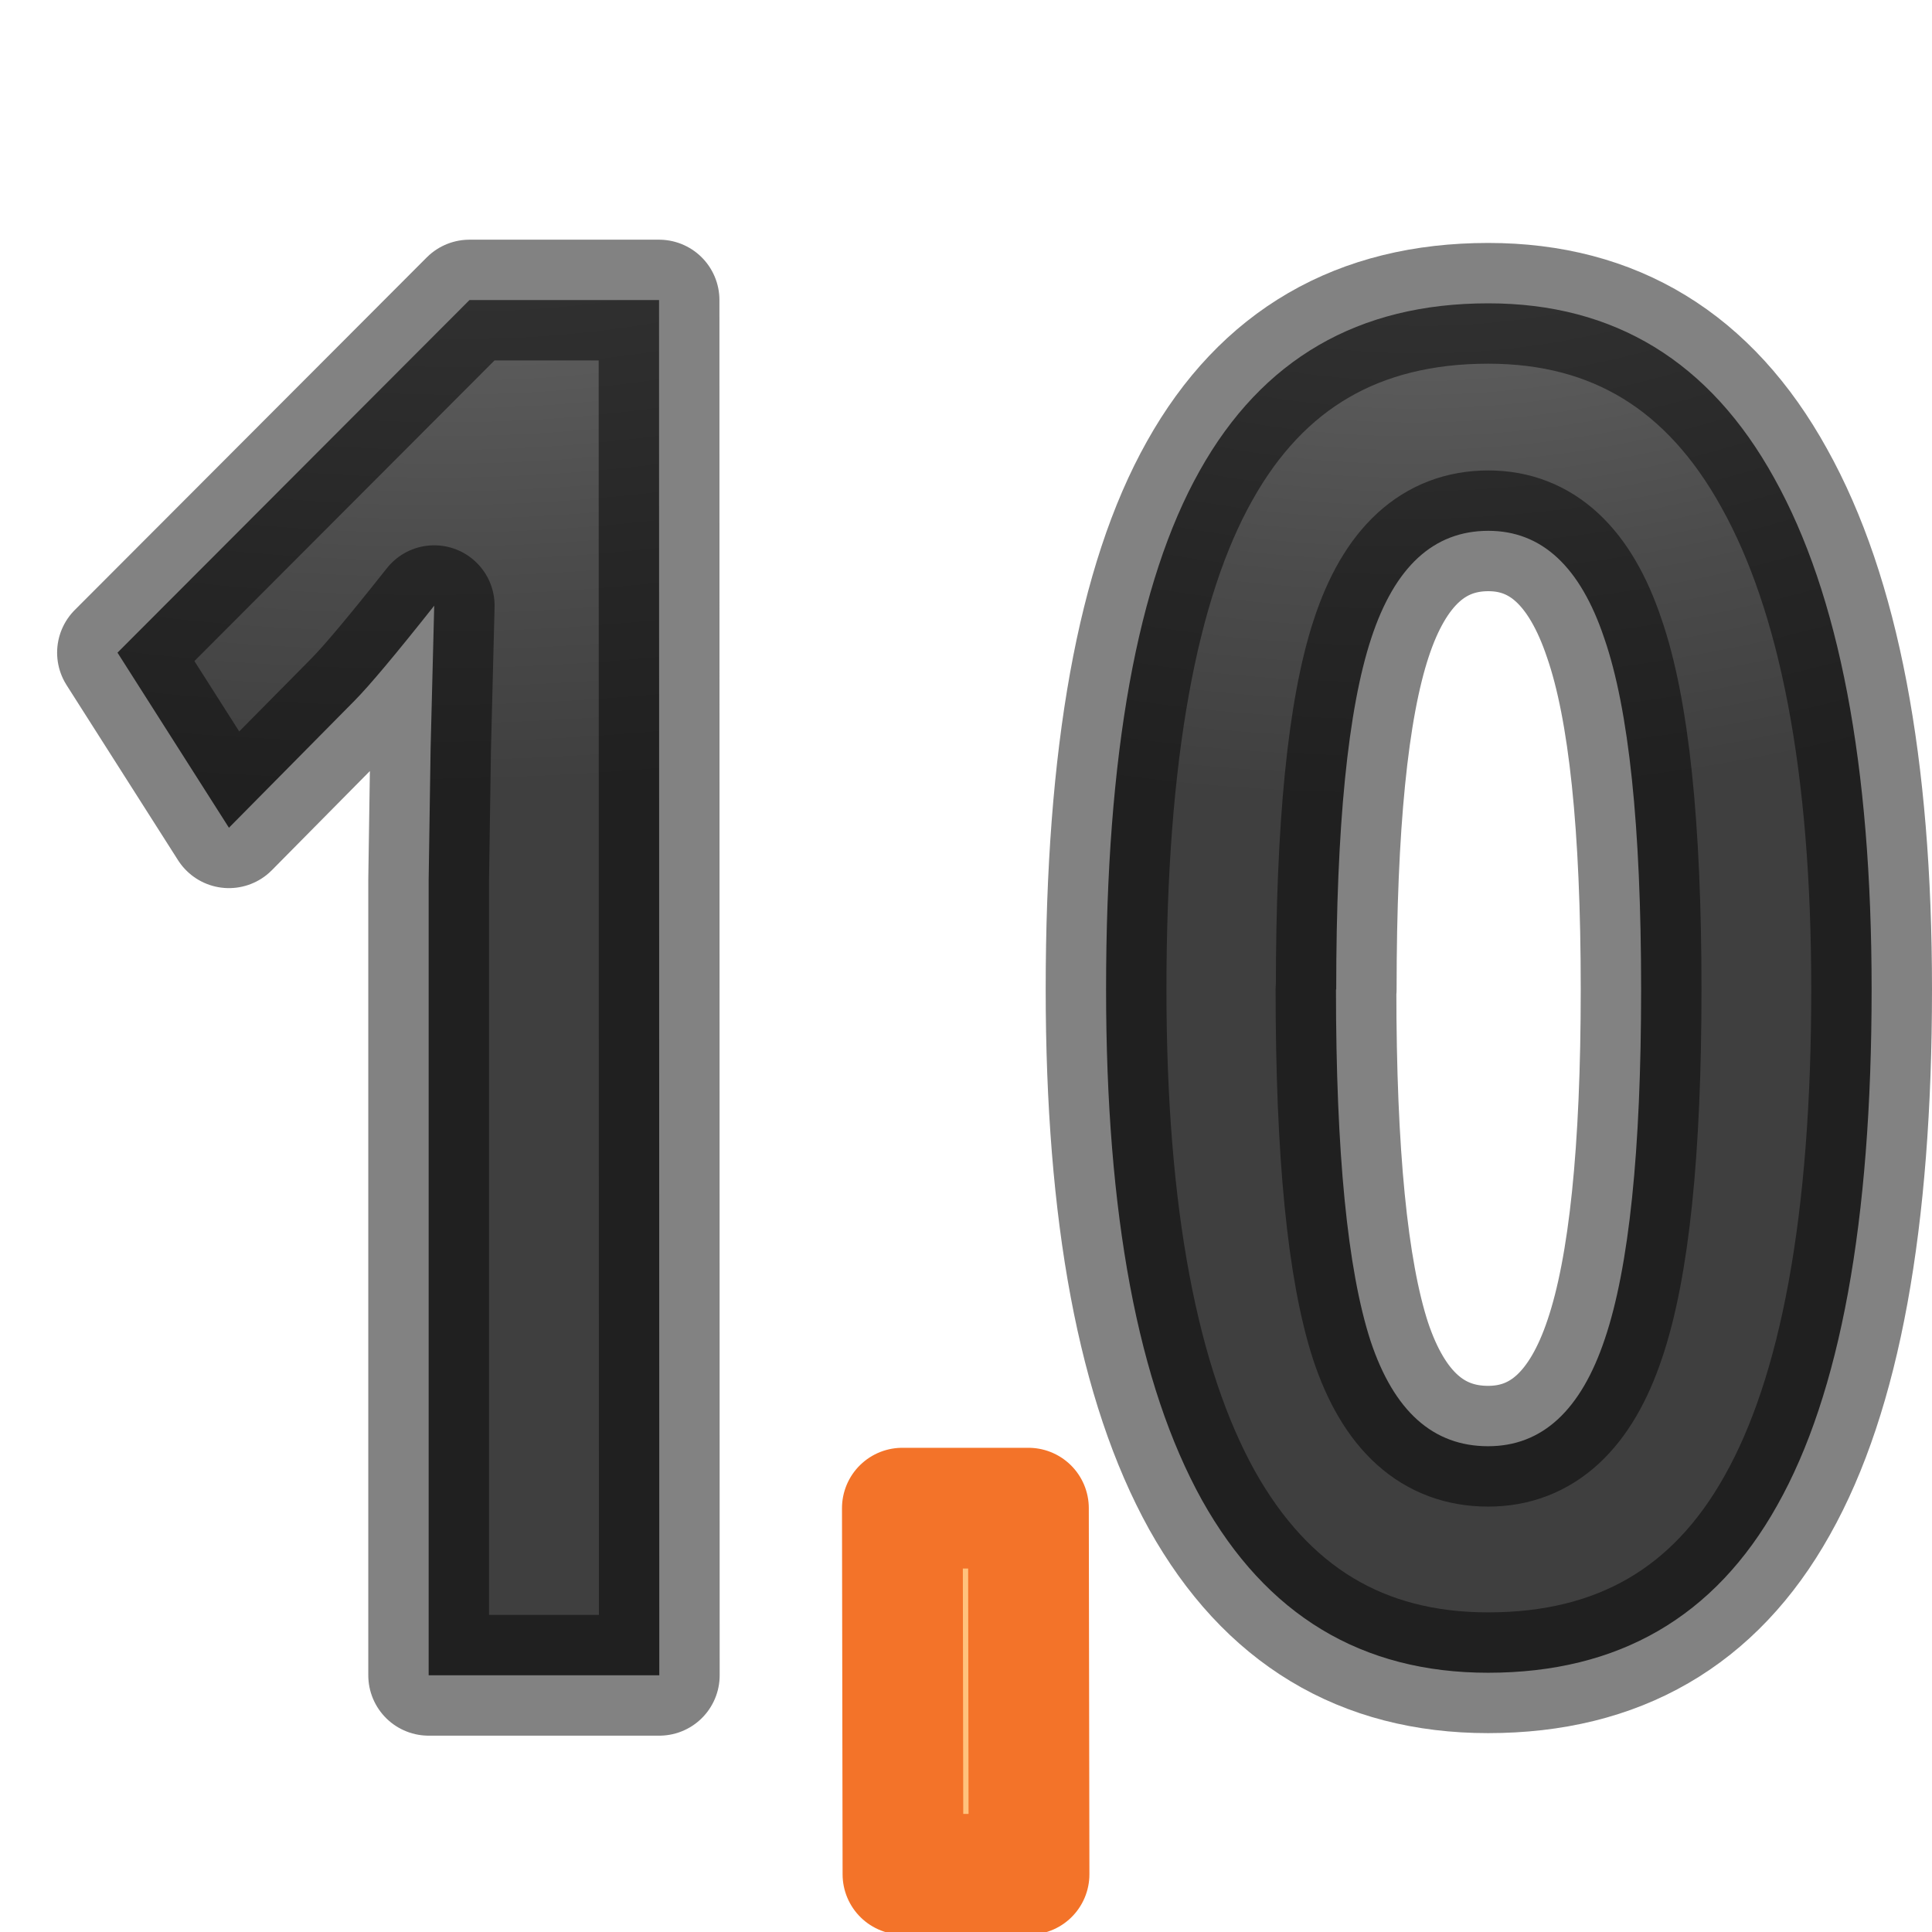
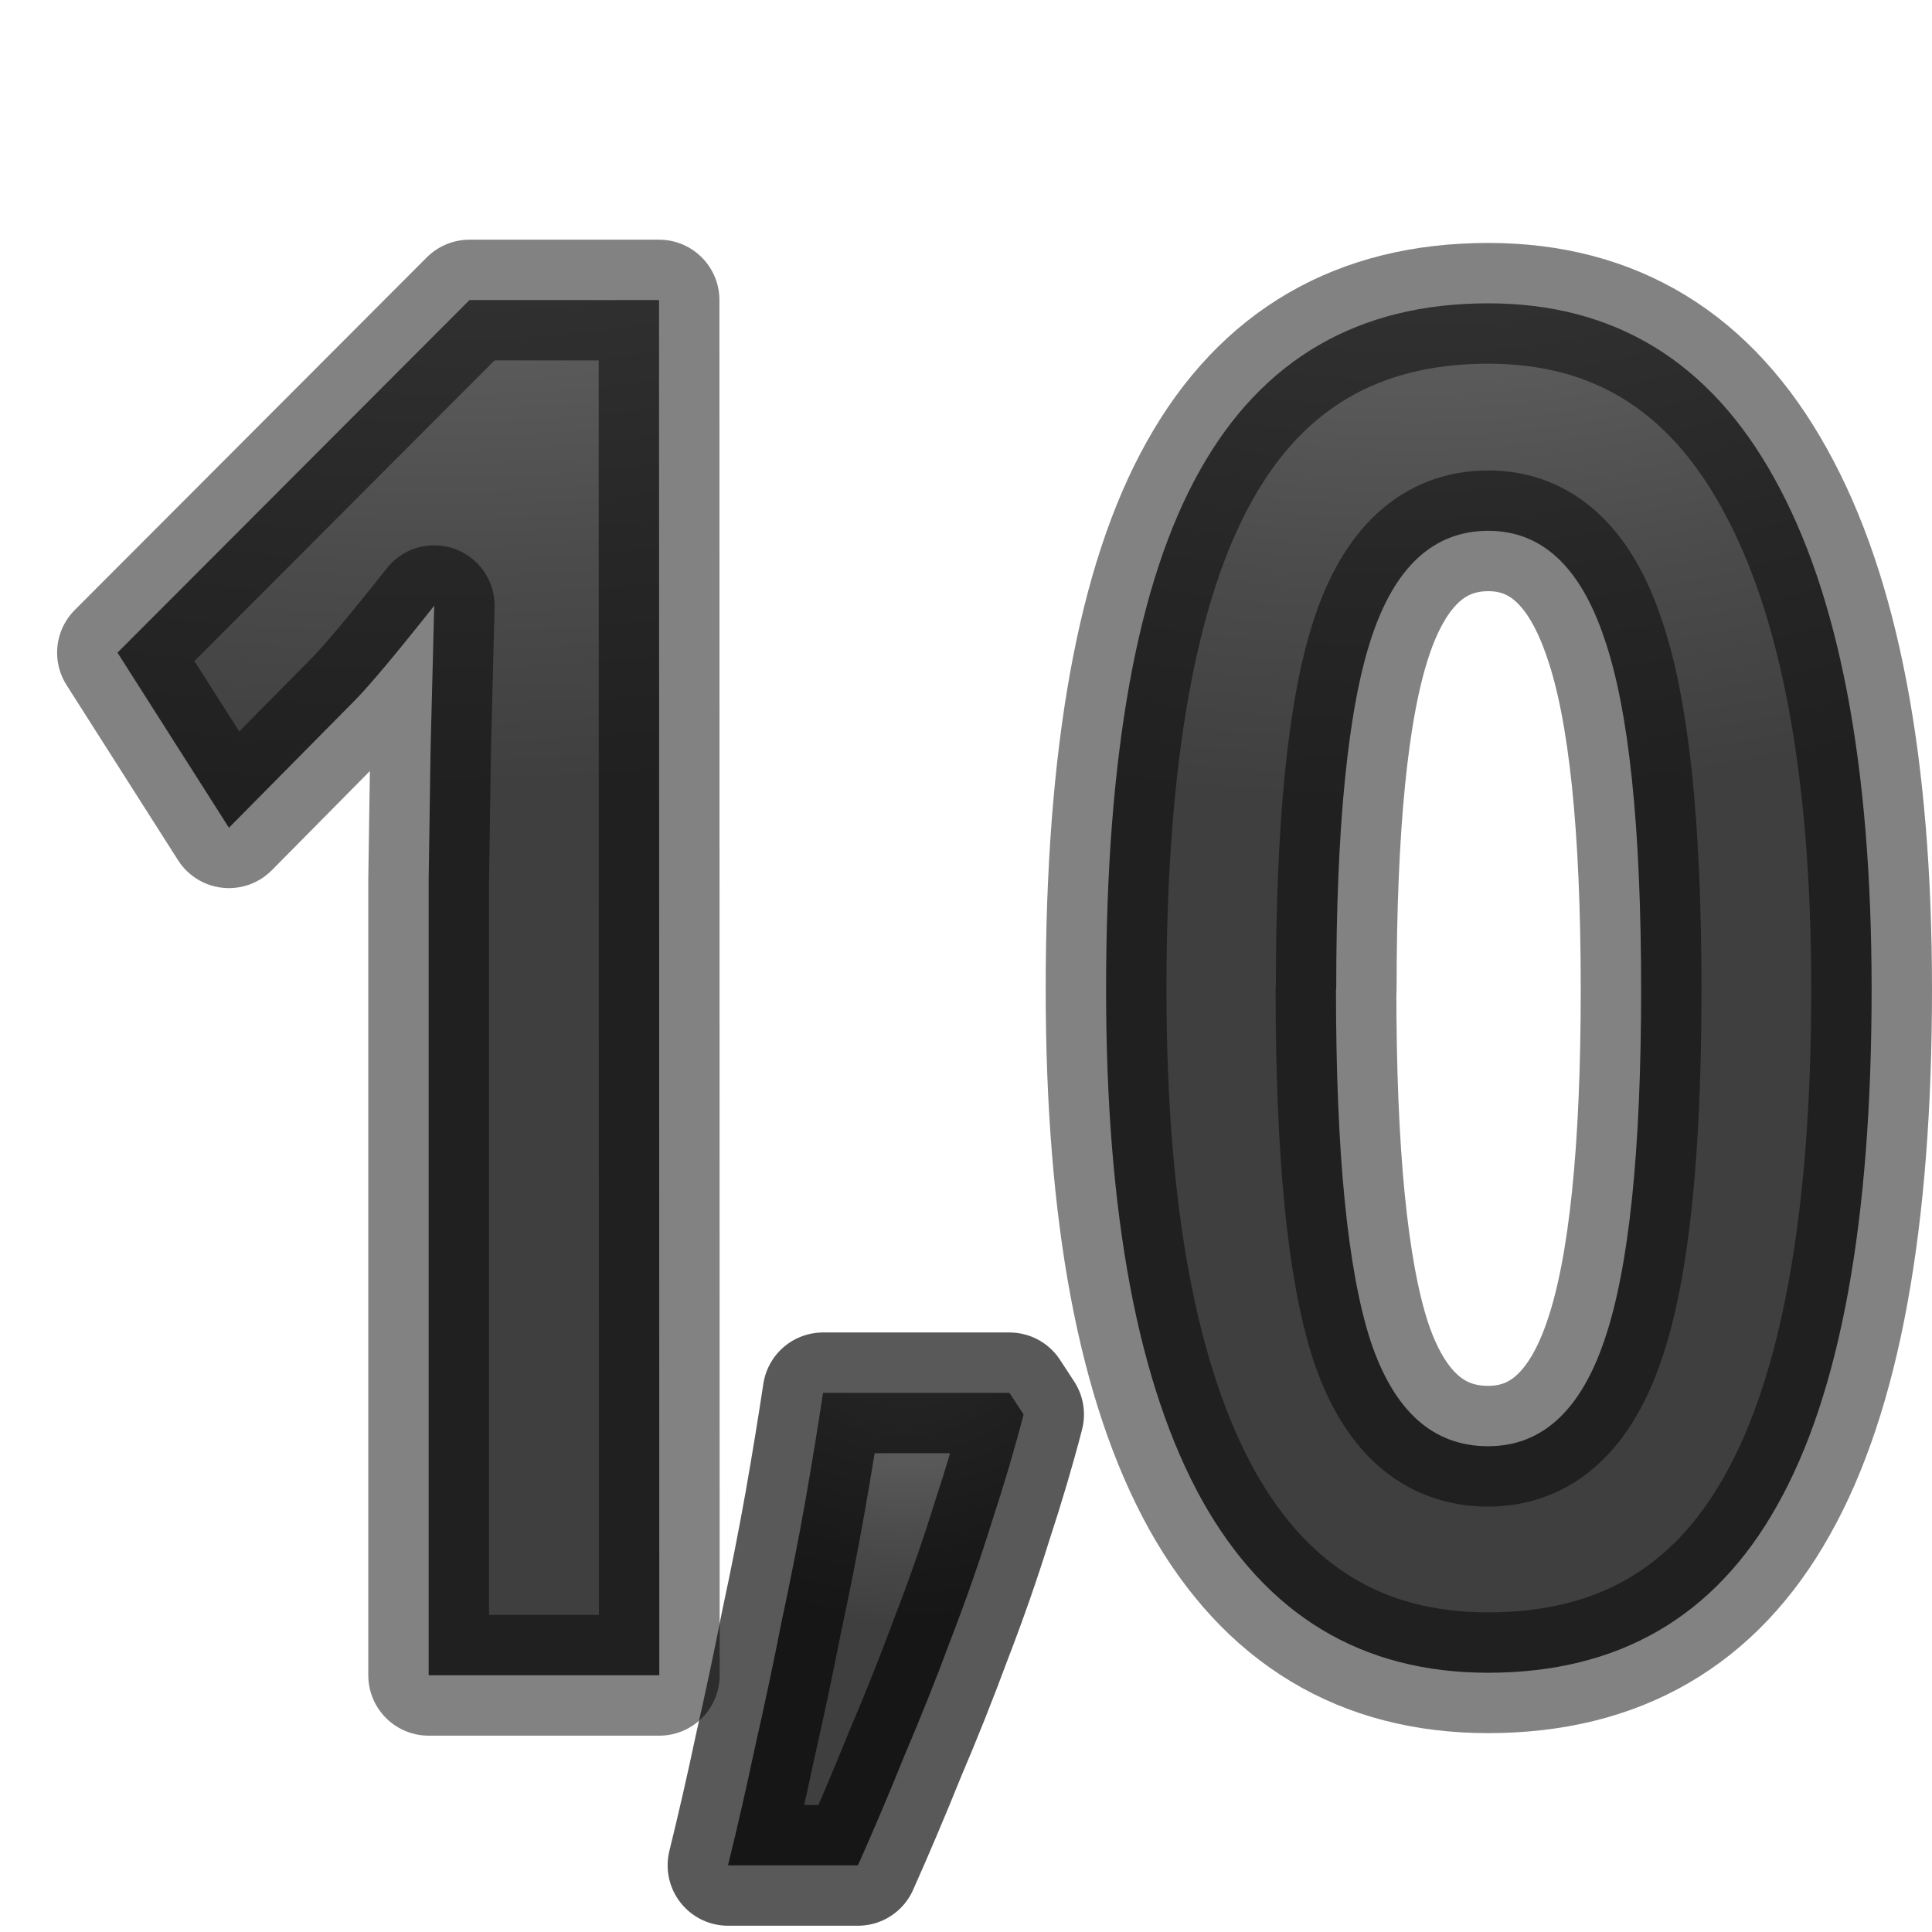
<svg xmlns="http://www.w3.org/2000/svg" xmlns:xlink="http://www.w3.org/1999/xlink" viewBox="0 0 16 16">
-   <linearGradient id="a">
+   <radialGradient id="a" cx="6.5" cy="11.743" gradientTransform="matrix(-1.740536 -.0000002 .00000016 -1.425042 18.81348 27.73431)" gradientUnits="userSpaceOnUse" r="1.724" xlink:href="#b" />
+   <linearGradient id="b">
    <stop offset="0" stop-color="#737373" />
    <stop offset=".262" stop-color="#636363" />
    <stop offset=".705" stop-color="#4b4b4b" />
    <stop offset="1" stop-color="#3f3f3f" />
  </linearGradient>
-   <radialGradient id="b" cx="11.991" cy="3.586" gradientTransform="matrix(-2.78683 .14778 -.08902 -1.6788 45.727 4.702)" gradientUnits="userSpaceOnUse" r="3.67" xlink:href="#a" />
-   <radialGradient id="c" cx="4.031" cy="4.696" gradientTransform="matrix(-4.55967 .17297 -.0856 -2.25616 22.814 10.212)" gradientUnits="userSpaceOnUse" r="2.744" xlink:href="#a" />
-   <g stroke-linejoin="round">
-     <path d="m5.46 13.874h-1.91v-6.59l.016-1.084.03-1.184q-.475.6-.66.787l-1.04 1.052-.923-1.45 2.915-2.92h1.57z" fill="url(#c)" stroke="#000" stroke-opacity=".49" />
-     <path d="m15.5 8.194q0 2.886-.782 4.273-.775 1.386-2.394 1.386-1.57 0-2.37-1.43-.794-1.433-.794-4.23 0-2.915.775-4.294.776-1.387 2.39-1.387 1.568 0 2.368 1.447.807 1.446.807 4.234zm-4.436 0q0 2.027.286 2.91.29.873.974.873.67 0 .967-.89.3-.888.3-2.893 0-2.027-.305-2.908-.298-.89-.96-.89-.678 0-.97.89-.29.88-.29 2.908z" fill="url(#b)" stroke="#000" stroke-opacity=".49" />
-     <path d="m7.473 12.49h1.044l.005 3.032h-1.044z" fill="#ffc27d" stroke="#f37329" />
+   <radialGradient id="c" cx="11.991" cy="3.586" gradientTransform="matrix(-2.78683 .14778 -.08902 -1.6788 45.727 4.702)" gradientUnits="userSpaceOnUse" r="3.67" xlink:href="#b" />
+   <radialGradient id="d" cx="4.031" cy="4.696" gradientTransform="matrix(-4.55967 .17297 -.0856 -2.25616 22.814 10.212)" gradientUnits="userSpaceOnUse" r="2.744" xlink:href="#b" />
+   <g stroke="#000" stroke-linejoin="round">
+     <path d="m5.46 13.874h-1.91v-6.59l.016-1.084.03-1.184q-.475.6-.66.787l-1.04 1.052-.923-1.45 2.915-2.92h1.57z" fill="url(#d)" stroke-opacity=".49" />
+     <path d="m15.5 8.194q0 2.886-.782 4.273-.775 1.386-2.394 1.386-1.57 0-2.37-1.43-.794-1.433-.794-4.23 0-2.915.775-4.294.776-1.387 2.39-1.387 1.568 0 2.368 1.447.807 1.446.807 4.234zm-4.436 0q0 2.027.286 2.91.29.873.974.873.67 0 .967-.89.3-.888.3-2.893 0-2.027-.305-2.908-.298-.89-.96-.89-.678 0-.97.89-.29.88-.29 2.908z" fill="url(#c)" stroke-opacity=".49" />
+     <path d="m8.36 11.535.117.179q-.109.421-.265.896-.148.475-.335.959-.179.483-.382.959-.195.483-.39.92h-1.076q.117-.475.226-.99.117-.514.218-1.029.109-.507.195-.99.086-.491.148-.904z" fill="url(#a)" stroke-opacity=".651" />
  </g>
</svg>
